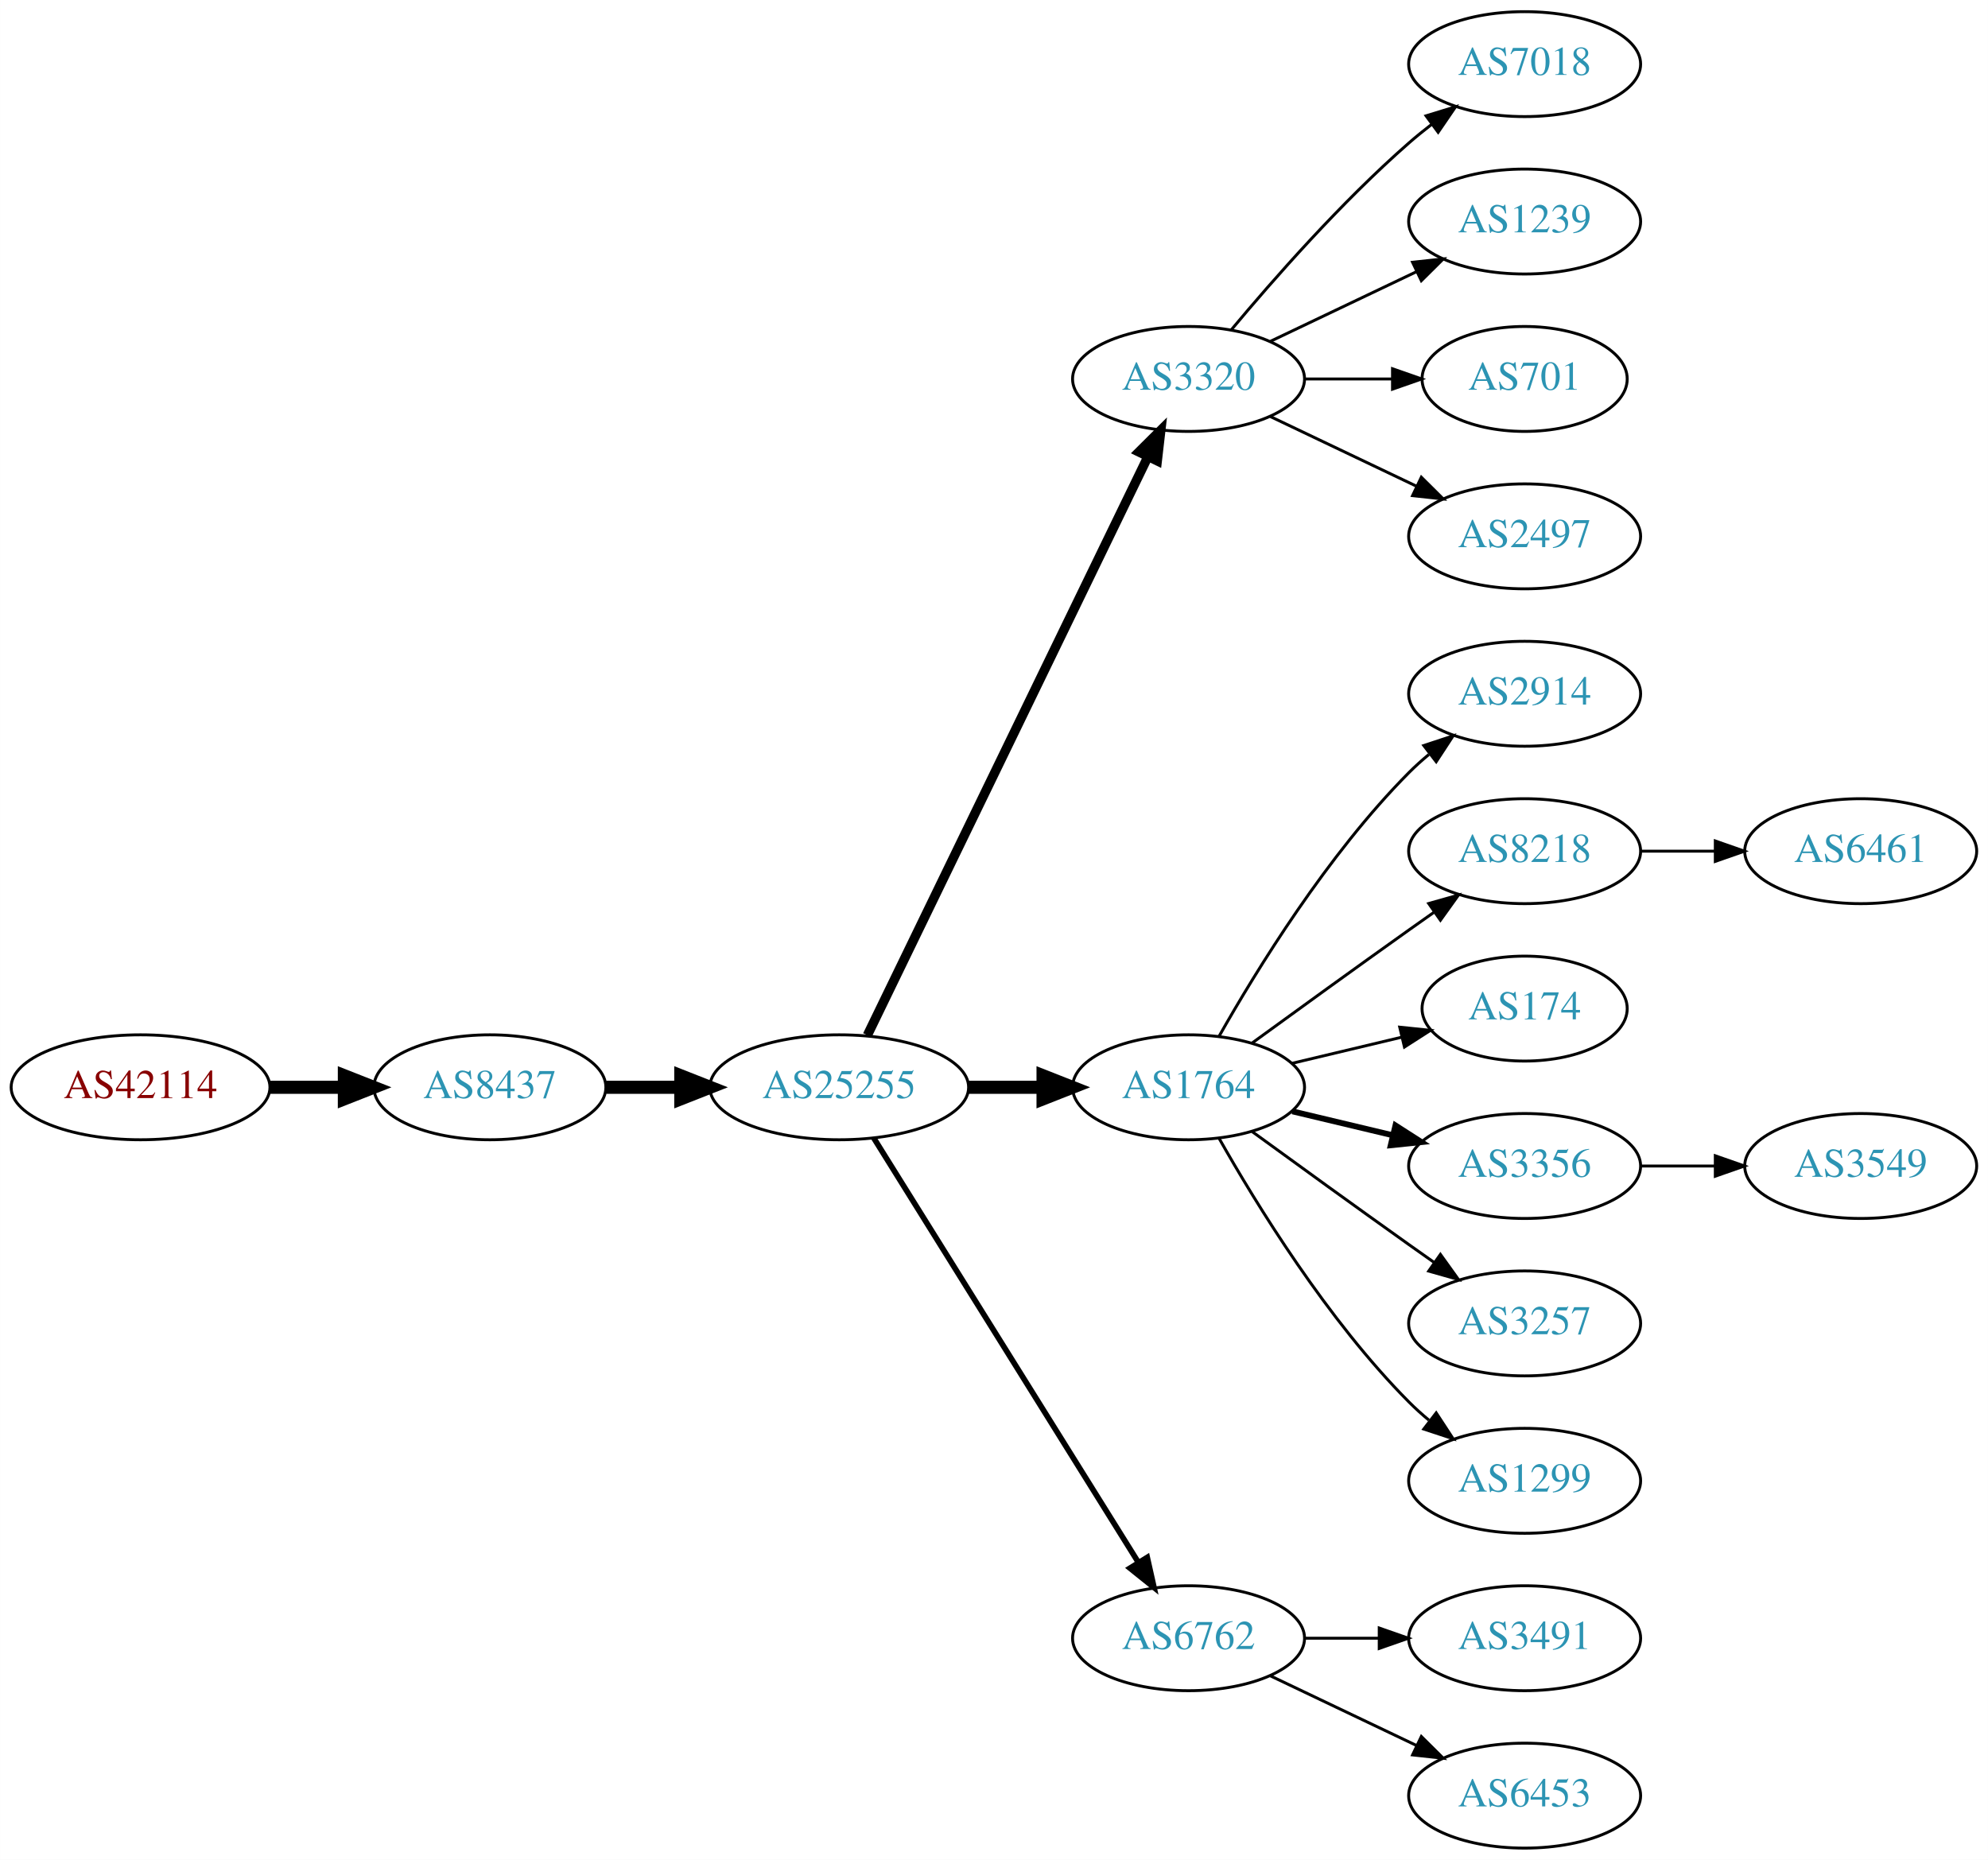
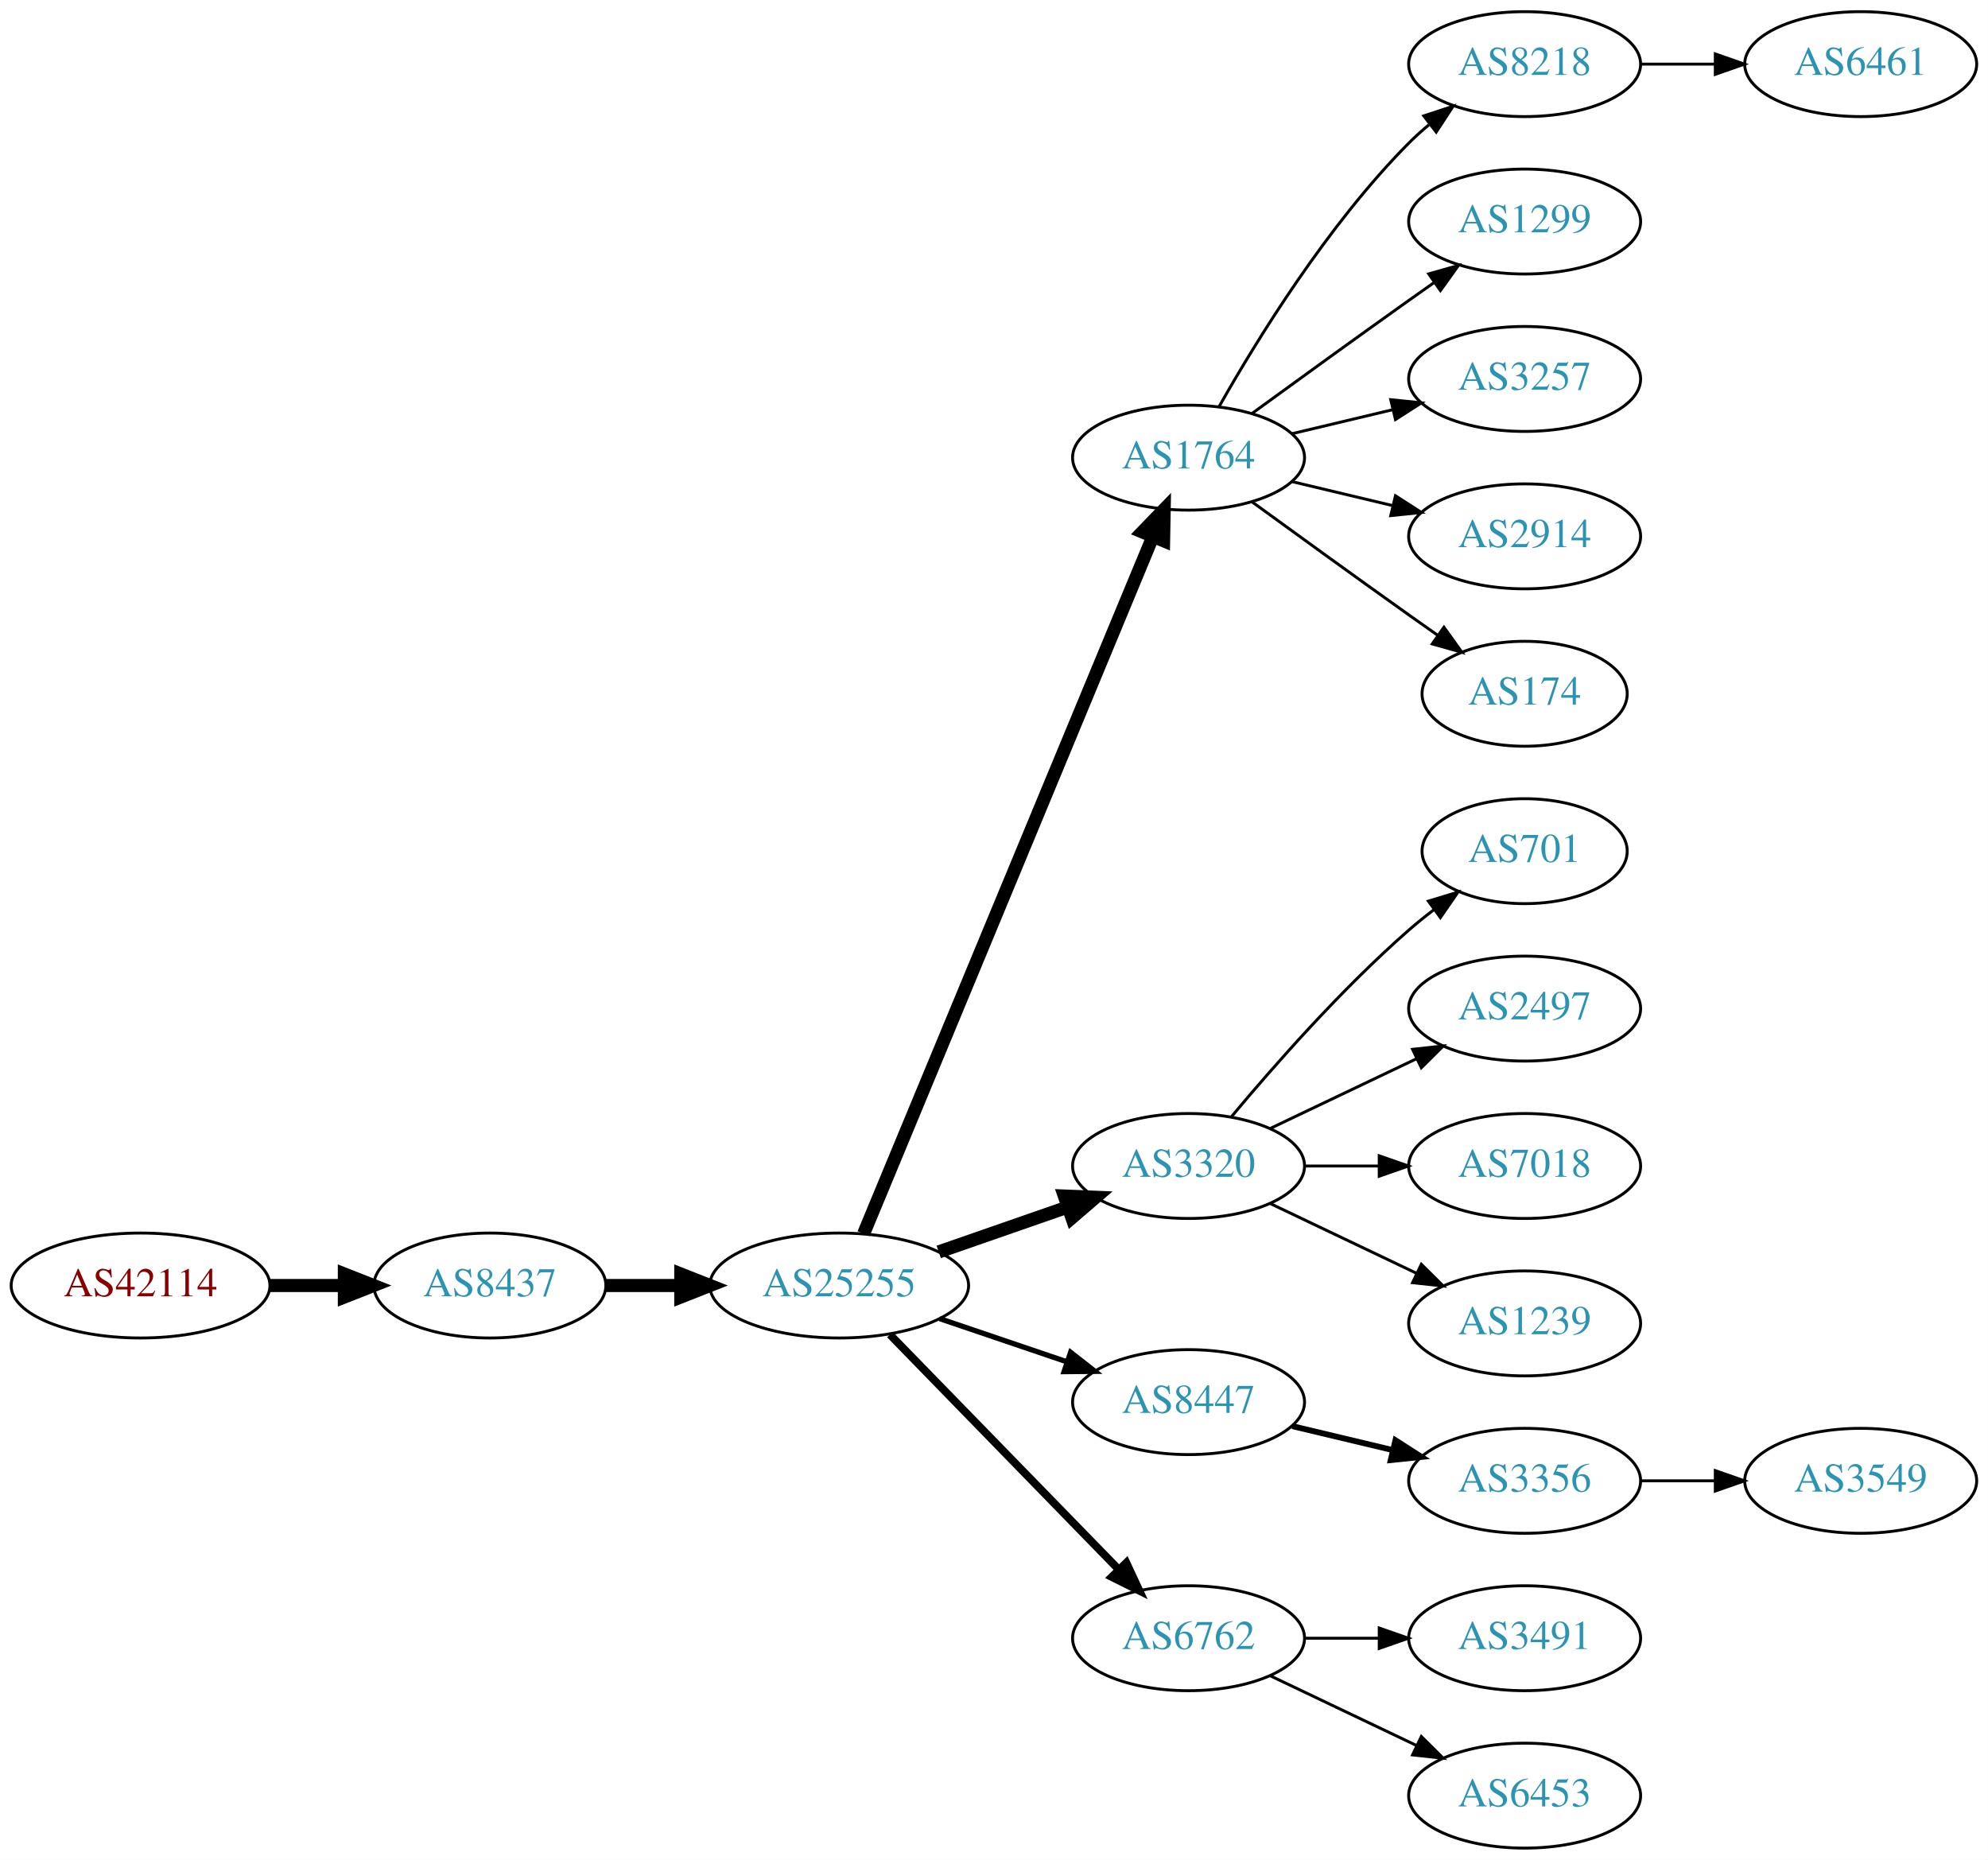
<svg xmlns="http://www.w3.org/2000/svg" xmlns:xlink="http://www.w3.org/1999/xlink" width="682pt" height="638pt" viewBox="0.00 0.00 681.96 638.00">
  <g id="graph0" class="graph" transform="scale(1 1) rotate(0) translate(4 634)">
    <polygon fill="white" stroke="none" points="-4,4 -4,-634 677.956,-634 677.956,4 -4,4" />
    <g id="node1" class="node">
      <g id="a_node1">
        <a xlink:href="/asn/42114" xlink:title="AS42114 ~ Rettig Austria GmbH. [AT]">
-           <ellipse fill="#ffffff" stroke="black" cx="44.196" cy="-261" rx="44.393" ry="18" />
-           <text text-anchor="middle" x="44.196" y="-257.3" font-family="Times,serif" font-size="14.00" fill="#880000">AS42114</text>
+           <ellipse fill="#ffffff" stroke="black" cx="44.196" cy="-193" rx="44.393" ry="18" />
+           <text text-anchor="middle" x="44.196" y="-189.3" font-family="Times,serif" font-size="14.00" fill="#880000">AS42114</text>
        </a>
      </g>
    </g>
    <g id="node2" class="node">
      <g id="a_node2">
        <a xlink:href="/asn/8437" xlink:title="AS8437 ~ Hutchison Drei Austria GmbH [AT]">
-           <ellipse fill="#ffffff" stroke="black" cx="164.039" cy="-261" rx="39.794" ry="18" />
-           <text text-anchor="middle" x="164.039" y="-257.3" font-family="Times,serif" font-size="14.00" fill="#2c94b3">AS8437</text>
+           <ellipse fill="#ffffff" stroke="black" cx="164.039" cy="-193" rx="39.794" ry="18" />
+           <text text-anchor="middle" x="164.039" y="-189.3" font-family="Times,serif" font-size="14.00" fill="#2c94b3">AS8437</text>
        </a>
      </g>
    </g>
    <g id="edge1" class="edge">
-       <path fill="none" stroke="black" stroke-width="4.5" d="M88.407,-261C96.72,-261 105.482,-261 113.965,-261" />
-       <polygon fill="black" stroke="black" stroke-width="4.5" points="114.123,-264.938 124.123,-261 114.123,-257.063 114.123,-264.938" />
+       <path fill="none" stroke="black" stroke-width="4.5" d="M88.407,-193C96.72,-193 105.482,-193 113.965,-193" />
+       <polygon fill="black" stroke="black" stroke-width="4.5" points="114.123,-196.938 124.123,-193 114.123,-189.063 114.123,-196.938" />
    </g>
    <g id="node3" class="node">
      <g id="a_node3">
        <a xlink:href="/asn/25255" xlink:title="AS25255 ~ ==&gt; TELE2 AUSTRIA &lt;== [AT]">
-           <ellipse fill="#ffffff" stroke="black" cx="283.881" cy="-261" rx="44.393" ry="18" />
-           <text text-anchor="middle" x="283.881" y="-257.3" font-family="Times,serif" font-size="14.00" fill="#2c94b3">AS25255</text>
+           <ellipse fill="#ffffff" stroke="black" cx="283.881" cy="-193" rx="44.393" ry="18" />
+           <text text-anchor="middle" x="283.881" y="-189.3" font-family="Times,serif" font-size="14.00" fill="#2c94b3">AS25255</text>
        </a>
      </g>
    </g>
    <g id="edge2" class="edge">
-       <path fill="none" stroke="black" stroke-width="4.5" d="M203.951,-261C212.054,-261 220.729,-261 229.255,-261" />
-       <polygon fill="black" stroke="black" stroke-width="4.5" points="229.533,-264.938 239.533,-261 229.533,-257.063 229.533,-264.938" />
+       <path fill="none" stroke="black" stroke-width="4.5" d="M203.951,-193C212.054,-193 220.729,-193 229.255,-193" />
+       <polygon fill="black" stroke="black" stroke-width="4.5" points="229.533,-196.938 239.533,-193 229.533,-189.063 229.533,-196.938" />
    </g>
    <g id="node4" class="node">
      <g id="a_node4">
-         <a xlink:href="/asn/3320" xlink:title="AS3320 ~ DTAG [DE]">
-           <ellipse fill="#ffffff" stroke="black" cx="403.724" cy="-504" rx="39.794" ry="18" />
-           <text text-anchor="middle" x="403.724" y="-500.3" font-family="Times,serif" font-size="14.00" fill="#2c94b3">AS3320</text>
+         <a xlink:href="/asn/1764" xlink:title="AS1764 ~ NEXTLAYER-AS [AT]">
+           <ellipse fill="#ffffff" stroke="black" cx="403.724" cy="-477" rx="39.794" ry="18" />
+           <text text-anchor="middle" x="403.724" y="-473.3" font-family="Times,serif" font-size="14.00" fill="#2c94b3">AS1764</text>
        </a>
      </g>
    </g>
    <g id="edge3" class="edge">
-       <path fill="none" stroke="black" stroke-width="3.214" d="M293.546,-278.868C314.027,-321.101 365.514,-427.272 389.74,-477.227" />
-       <polygon fill="black" stroke="black" stroke-width="3.214" points="386.692,-478.963 394.205,-486.433 392.99,-475.908 386.692,-478.963" />
+       <path fill="none" stroke="black" stroke-width="4.5" d="M292.253,-210.765C312.217,-258.879 367.437,-391.96 391.393,-449.692" />
+       <polygon fill="black" stroke="black" stroke-width="4.5" points="387.886,-451.514 395.355,-459.241 395.159,-448.496 387.886,-451.514" />
    </g>
    <g id="node5" class="node">
      <g id="a_node5">
-         <a xlink:href="/asn/1764" xlink:title="AS1764 ~ NEXTLAYER-AS [AT]">
-           <ellipse fill="#ffffff" stroke="black" cx="403.724" cy="-261" rx="39.794" ry="18" />
-           <text text-anchor="middle" x="403.724" y="-257.3" font-family="Times,serif" font-size="14.00" fill="#2c94b3">AS1764</text>
+         <a xlink:href="/asn/3320" xlink:title="AS3320 ~ DTAG [DE]">
+           <ellipse fill="#ffffff" stroke="black" cx="403.724" cy="-234" rx="39.794" ry="18" />
+           <text text-anchor="middle" x="403.724" y="-230.3" font-family="Times,serif" font-size="14.00" fill="#2c94b3">AS3320</text>
        </a>
      </g>
    </g>
    <g id="edge4" class="edge">
-       <path fill="none" stroke="black" stroke-width="4.5" d="M328.092,-261C336.405,-261 345.168,-261 353.65,-261" />
-       <polygon fill="black" stroke="black" stroke-width="4.5" points="353.809,-264.938 363.809,-261 353.809,-257.063 353.809,-264.938" />
+       <path fill="none" stroke="black" stroke-width="4.5" d="M318.021,-204.53C331.738,-209.302 347.777,-214.883 362.187,-219.896" />
+       <polygon fill="black" stroke="black" stroke-width="4.5" points="361.115,-223.692 371.853,-223.26 363.703,-216.255 361.115,-223.692" />
    </g>
    <g id="node6" class="node">
      <g id="a_node6">
+         <a xlink:href="/asn/8447" xlink:title="AS8447 ~ A1 Telekom Austria AG [AT]">
+           <ellipse fill="#ffffff" stroke="black" cx="403.724" cy="-153" rx="39.794" ry="18" />
+           <text text-anchor="middle" x="403.724" y="-149.3" font-family="Times,serif" font-size="14.00" fill="#2c94b3">AS8447</text>
+         </a>
+       </g>
+     </g>
+     <g id="edge5" class="edge">
+       <path fill="none" stroke="black" stroke-width="1.8" d="M318.335,-181.645C331.936,-177.028 347.778,-171.651 362.039,-166.81" />
+       <polygon fill="black" stroke="black" stroke-width="1.8" points="363.268,-170.089 371.613,-163.56 361.018,-163.46 363.268,-170.089" />
+     </g>
+     <g id="node7" class="node">
+       <g id="a_node7">
        <a xlink:href="/asn/6762" xlink:title="AS6762 ~ TELECOM ITALIA SPARKLE S.p.A. [IT]">
          <ellipse fill="#ffffff" stroke="black" cx="403.724" cy="-72" rx="39.794" ry="18" />
          <text text-anchor="middle" x="403.724" y="-68.3" font-family="Times,serif" font-size="14.00" fill="#2c94b3">AS6762</text>
        </a>
      </g>
    </g>
-     <g id="edge5" class="edge">
-       <path fill="none" stroke="black" stroke-width="1.929" d="M295.756,-243.558C316.54,-210.225 362,-137.314 386.429,-98.134" />
-       <polygon fill="black" stroke="black" stroke-width="1.929" points="389.554,-99.737 391.875,-89.4 383.614,-96.034 389.554,-99.737" />
-     </g>
-     <g id="node13" class="node">
-       <g id="a_node13">
-         <a xlink:href="/asn/7018" xlink:title="AS7018 ~ AT&amp;T Services, Inc. [US]">
-           <ellipse fill="#ffffff" stroke="black" cx="519.017" cy="-612" rx="39.794" ry="18" />
-           <text text-anchor="middle" x="519.017" y="-608.3" font-family="Times,serif" font-size="14.00" fill="#2c94b3">AS7018</text>
-         </a>
-       </g>
-     </g>
-     <g id="edge12" class="edge">
-       <path fill="none" stroke="black" d="M418.354,-520.817C432.636,-537.929 456.183,-564.745 479.37,-585 481.836,-587.154 484.475,-589.294 487.172,-591.372" />
-       <polygon fill="black" stroke="black" points="485.197,-594.264 495.326,-597.37 489.345,-588.625 485.197,-594.264" />
-     </g>
-     <g id="node14" class="node">
-       <g id="a_node14">
-         <a xlink:href="/asn/1239" xlink:title="AS1239 ~ Sprint [US]">
-           <ellipse fill="#ffffff" stroke="black" cx="519.017" cy="-558" rx="39.794" ry="18" />
-           <text text-anchor="middle" x="519.017" y="-554.3" font-family="Times,serif" font-size="14.00" fill="#2c94b3">AS1239</text>
-         </a>
-       </g>
-     </g>
-     <g id="edge13" class="edge">
-       <path fill="none" stroke="black" d="M431.86,-516.934C446.854,-524.081 465.675,-533.052 481.898,-540.785" />
-       <polygon fill="black" stroke="black" points="480.569,-544.028 491.102,-545.171 483.581,-537.709 480.569,-544.028" />
-     </g>
-     <g id="node15" class="node">
-       <g id="a_node15">
-         <a xlink:href="/asn/701" xlink:title="AS701 ~ UUNET [US]">
-           <ellipse fill="#ffffff" stroke="black" cx="519.017" cy="-504" rx="35.194" ry="18" />
-           <text text-anchor="middle" x="519.017" y="-500.3" font-family="Times,serif" font-size="14.00" fill="#2c94b3">AS701</text>
-         </a>
-       </g>
-     </g>
-     <g id="edge14" class="edge">
-       <path fill="none" stroke="black" d="M443.396,-504C453.101,-504 463.592,-504 473.555,-504" />
-       <polygon fill="black" stroke="black" points="473.691,-507.5 483.691,-504 473.691,-500.5 473.691,-507.5" />
-     </g>
-     <g id="node16" class="node">
-       <g id="a_node16">
-         <a xlink:href="/asn/2497" xlink:title="AS2497 ~ Internet Initiative Japan Inc. [JP]">
-           <ellipse fill="#ffffff" stroke="black" cx="519.017" cy="-450" rx="39.794" ry="18" />
-           <text text-anchor="middle" x="519.017" y="-446.3" font-family="Times,serif" font-size="14.00" fill="#2c94b3">AS2497</text>
-         </a>
-       </g>
-     </g>
-     <g id="edge15" class="edge">
-       <path fill="none" stroke="black" d="M431.86,-491.066C446.854,-483.919 465.675,-474.948 481.898,-467.215" />
-       <polygon fill="black" stroke="black" points="483.581,-470.291 491.102,-462.829 480.569,-463.972 483.581,-470.291" />
-     </g>
-     <g id="node7" class="node">
-       <g id="a_node7">
-         <a xlink:href="/asn/2914" xlink:title="AS2914 ~ NTT America, Inc. [US]">
-           <ellipse fill="#ffffff" stroke="black" cx="519.017" cy="-396" rx="39.794" ry="18" />
-           <text text-anchor="middle" x="519.017" y="-392.3" font-family="Times,serif" font-size="14.00" fill="#2c94b3">AS2914</text>
-         </a>
-       </g>
-     </g>
    <g id="edge6" class="edge">
-       <path fill="none" stroke="black" d="M414.184,-278.49C426.965,-301.096 451.398,-340.886 479.37,-369 481.481,-371.121 483.777,-373.188 486.163,-375.171" />
-       <polygon fill="black" stroke="black" points="484.415,-378.242 494.478,-381.556 488.678,-372.69 484.415,-378.242" />
+       <path fill="none" stroke="black" stroke-width="2.7" d="M301.267,-176.175C321.696,-155.198 356.734,-119.222 379.814,-95.523" />
+       <polygon fill="black" stroke="black" stroke-width="2.7" points="382.384,-97.901 386.854,-88.295 377.37,-93.017 382.384,-97.901" />
    </g>
    <g id="node8" class="node">
      <g id="a_node8">
        <a xlink:href="/asn/8218" xlink:title="AS8218 ~ legacy Neotelecoms [FR]">
-           <ellipse fill="#ffffff" stroke="black" cx="519.017" cy="-342" rx="39.794" ry="18" />
-           <text text-anchor="middle" x="519.017" y="-338.3" font-family="Times,serif" font-size="14.00" fill="#2c94b3">AS8218</text>
+           <ellipse fill="#ffffff" stroke="black" cx="519.017" cy="-612" rx="39.794" ry="18" />
+           <text text-anchor="middle" x="519.017" y="-608.3" font-family="Times,serif" font-size="14.00" fill="#2c94b3">AS8218</text>
        </a>
      </g>
    </g>
    <g id="edge7" class="edge">
-       <path fill="none" stroke="black" d="M425.572,-276.222C440.506,-287.091 461.12,-302.025 479.37,-315 482.191,-317.005 485.134,-319.085 488.082,-321.159" />
-       <polygon fill="black" stroke="black" points="486.109,-324.05 496.306,-326.926 490.128,-318.319 486.109,-324.05" />
+       <path fill="none" stroke="black" d="M414.184,-494.49C426.965,-517.096 451.398,-556.886 479.37,-585 481.481,-587.121 483.777,-589.188 486.163,-591.171" />
+       <polygon fill="black" stroke="black" points="484.415,-594.242 494.478,-597.556 488.678,-588.69 484.415,-594.242" />
    </g>
    <g id="node9" class="node">
      <g id="a_node9">
-         <a xlink:href="/asn/174" xlink:title="AS174 ~ Cogent Communications [US]">
-           <ellipse fill="#ffffff" stroke="black" cx="519.017" cy="-288" rx="35.194" ry="18" />
-           <text text-anchor="middle" x="519.017" y="-284.3" font-family="Times,serif" font-size="14.00" fill="#2c94b3">AS174</text>
+         <a xlink:href="/asn/1299" xlink:title="AS1299 ~ Telia Carrier [EU]">
+           <ellipse fill="#ffffff" stroke="black" cx="519.017" cy="-558" rx="39.794" ry="18" />
+           <text text-anchor="middle" x="519.017" y="-554.3" font-family="Times,serif" font-size="14.00" fill="#2c94b3">AS1299</text>
        </a>
      </g>
    </g>
    <g id="edge8" class="edge">
-       <path fill="none" stroke="black" d="M439.331,-269.248C451.125,-272.058 464.43,-275.229 476.698,-278.153" />
-       <polygon fill="black" stroke="black" points="476.164,-281.624 486.703,-280.537 477.787,-274.814 476.164,-281.624" />
+       <path fill="none" stroke="black" d="M425.572,-492.222C440.506,-503.091 461.12,-518.025 479.37,-531 482.191,-533.005 485.134,-535.085 488.082,-537.159" />
+       <polygon fill="black" stroke="black" points="486.109,-540.05 496.306,-542.926 490.128,-534.319 486.109,-540.05" />
    </g>
    <g id="node10" class="node">
      <g id="a_node10">
-         <a xlink:href="/asn/3356" xlink:title="AS3356 ~ Level 3 Parent, LLC [US]">
-           <ellipse fill="#ffffff" stroke="black" cx="519.017" cy="-234" rx="39.794" ry="18" />
-           <text text-anchor="middle" x="519.017" y="-230.3" font-family="Times,serif" font-size="14.00" fill="#2c94b3">AS3356</text>
+         <a xlink:href="/asn/3257" xlink:title="AS3257 ~ GTT [DE]">
+           <ellipse fill="#ffffff" stroke="black" cx="519.017" cy="-504" rx="39.794" ry="18" />
+           <text text-anchor="middle" x="519.017" y="-500.3" font-family="Times,serif" font-size="14.00" fill="#2c94b3">AS3257</text>
        </a>
      </g>
    </g>
    <g id="edge9" class="edge">
-       <path fill="none" stroke="black" stroke-width="2" d="M439.331,-252.752C450.202,-250.162 462.357,-247.265 473.799,-244.538" />
-       <polygon fill="black" stroke="black" stroke-width="2" points="474.705,-247.92 483.621,-242.197 473.082,-241.111 474.705,-247.92" />
+       <path fill="none" stroke="black" d="M439.331,-485.248C450.202,-487.838 462.357,-490.735 473.799,-493.462" />
+       <polygon fill="black" stroke="black" points="473.082,-496.889 483.621,-495.803 474.705,-490.08 473.082,-496.889" />
    </g>
    <g id="node11" class="node">
      <g id="a_node11">
-         <a xlink:href="/asn/3257" xlink:title="AS3257 ~ GTT [DE]">
-           <ellipse fill="#ffffff" stroke="black" cx="519.017" cy="-180" rx="39.794" ry="18" />
-           <text text-anchor="middle" x="519.017" y="-176.3" font-family="Times,serif" font-size="14.00" fill="#2c94b3">AS3257</text>
+         <a xlink:href="/asn/2914" xlink:title="AS2914 ~ NTT America, Inc. [US]">
+           <ellipse fill="#ffffff" stroke="black" cx="519.017" cy="-450" rx="39.794" ry="18" />
+           <text text-anchor="middle" x="519.017" y="-446.3" font-family="Times,serif" font-size="14.00" fill="#2c94b3">AS2914</text>
        </a>
      </g>
    </g>
    <g id="edge10" class="edge">
-       <path fill="none" stroke="black" d="M425.572,-245.778C440.506,-234.909 461.12,-219.975 479.37,-207 482.191,-204.995 485.134,-202.915 488.082,-200.841" />
-       <polygon fill="black" stroke="black" points="490.128,-203.681 496.306,-195.074 486.109,-197.95 490.128,-203.681" />
+       <path fill="none" stroke="black" d="M439.331,-468.752C450.202,-466.162 462.357,-463.265 473.799,-460.538" />
+       <polygon fill="black" stroke="black" points="474.705,-463.92 483.621,-458.197 473.082,-457.111 474.705,-463.92" />
    </g>
    <g id="node12" class="node">
      <g id="a_node12">
-         <a xlink:href="/asn/1299" xlink:title="AS1299 ~ Telia Carrier [EU]">
-           <ellipse fill="#ffffff" stroke="black" cx="519.017" cy="-126" rx="39.794" ry="18" />
-           <text text-anchor="middle" x="519.017" y="-122.3" font-family="Times,serif" font-size="14.00" fill="#2c94b3">AS1299</text>
+         <a xlink:href="/asn/174" xlink:title="AS174 ~ Cogent Communications [US]">
+           <ellipse fill="#ffffff" stroke="black" cx="519.017" cy="-396" rx="35.194" ry="18" />
+           <text text-anchor="middle" x="519.017" y="-392.3" font-family="Times,serif" font-size="14.00" fill="#2c94b3">AS174</text>
        </a>
      </g>
    </g>
    <g id="edge11" class="edge">
-       <path fill="none" stroke="black" d="M414.184,-243.51C426.965,-220.904 451.398,-181.114 479.37,-153 481.481,-150.879 483.777,-148.812 486.163,-146.829" />
-       <polygon fill="black" stroke="black" points="488.678,-149.31 494.478,-140.444 484.415,-143.758 488.678,-149.31" />
+       <path fill="none" stroke="black" d="M425.572,-461.778C440.506,-450.909 461.12,-435.975 479.37,-423 482.581,-420.718 485.95,-418.339 489.304,-415.982" />
+       <polygon fill="black" stroke="black" points="491.332,-418.834 497.515,-410.23 487.316,-413.101 491.332,-418.834" />
+     </g>
+     <g id="node14" class="node">
+       <g id="a_node14">
+         <a xlink:href="/asn/701" xlink:title="AS701 ~ UUNET [US]">
+           <ellipse fill="#ffffff" stroke="black" cx="519.017" cy="-342" rx="35.194" ry="18" />
+           <text text-anchor="middle" x="519.017" y="-338.3" font-family="Times,serif" font-size="14.00" fill="#2c94b3">AS701</text>
+         </a>
+       </g>
+     </g>
+     <g id="edge13" class="edge">
+       <path fill="none" stroke="black" d="M418.354,-250.817C432.636,-267.929 456.183,-294.745 479.37,-315 482.04,-317.332 484.913,-319.648 487.843,-321.886" />
+       <polygon fill="black" stroke="black" points="485.994,-324.87 496.134,-327.939 490.121,-319.216 485.994,-324.87" />
+     </g>
+     <g id="node15" class="node">
+       <g id="a_node15">
+         <a xlink:href="/asn/2497" xlink:title="AS2497 ~ Internet Initiative Japan Inc. [JP]">
+           <ellipse fill="#ffffff" stroke="black" cx="519.017" cy="-288" rx="39.794" ry="18" />
+           <text text-anchor="middle" x="519.017" y="-284.3" font-family="Times,serif" font-size="14.00" fill="#2c94b3">AS2497</text>
+         </a>
+       </g>
+     </g>
+     <g id="edge14" class="edge">
+       <path fill="none" stroke="black" d="M431.86,-246.934C446.854,-254.081 465.675,-263.052 481.898,-270.785" />
+       <polygon fill="black" stroke="black" points="480.569,-274.028 491.102,-275.171 483.581,-267.709 480.569,-274.028" />
+     </g>
+     <g id="node16" class="node">
+       <g id="a_node16">
+         <a xlink:href="/asn/7018" xlink:title="AS7018 ~ AT&amp;T Services, Inc. [US]">
+           <ellipse fill="#ffffff" stroke="black" cx="519.017" cy="-234" rx="39.794" ry="18" />
+           <text text-anchor="middle" x="519.017" y="-230.3" font-family="Times,serif" font-size="14.00" fill="#2c94b3">AS7018</text>
+         </a>
+       </g>
+     </g>
+     <g id="edge15" class="edge">
+       <path fill="none" stroke="black" d="M443.396,-234C451.599,-234 460.363,-234 468.895,-234" />
+       <polygon fill="black" stroke="black" points="469.134,-237.5 479.134,-234 469.134,-230.5 469.134,-237.5" />
    </g>
    <g id="node17" class="node">
      <g id="a_node17">
+         <a xlink:href="/asn/1239" xlink:title="AS1239 ~ Sprint [US]">
+           <ellipse fill="#ffffff" stroke="black" cx="519.017" cy="-180" rx="39.794" ry="18" />
+           <text text-anchor="middle" x="519.017" y="-176.3" font-family="Times,serif" font-size="14.00" fill="#2c94b3">AS1239</text>
+         </a>
+       </g>
+     </g>
+     <g id="edge16" class="edge">
+       <path fill="none" stroke="black" d="M431.86,-221.066C446.854,-213.919 465.675,-204.948 481.898,-197.215" />
+       <polygon fill="black" stroke="black" points="483.581,-200.291 491.102,-192.829 480.569,-193.972 483.581,-200.291" />
+     </g>
+     <g id="node18" class="node">
+       <g id="a_node18">
+         <a xlink:href="/asn/3356" xlink:title="AS3356 ~ Level 3 Parent, LLC [US]">
+           <ellipse fill="#ffffff" stroke="black" cx="519.017" cy="-126" rx="39.794" ry="18" />
+           <text text-anchor="middle" x="519.017" y="-122.3" font-family="Times,serif" font-size="14.00" fill="#2c94b3">AS3356</text>
+         </a>
+       </g>
+     </g>
+     <g id="edge17" class="edge">
+       <path fill="none" stroke="black" stroke-width="2" d="M439.331,-144.752C450.202,-142.162 462.357,-139.265 473.799,-136.538" />
+       <polygon fill="black" stroke="black" stroke-width="2" points="474.705,-139.92 483.621,-134.197 473.082,-133.111 474.705,-139.92" />
+     </g>
+     <g id="node19" class="node">
+       <g id="a_node19">
        <a xlink:href="/asn/3491" xlink:title="AS3491 ~ PCCW Global, Inc. [US]">
          <ellipse fill="#ffffff" stroke="black" cx="519.017" cy="-72" rx="39.794" ry="18" />
          <text text-anchor="middle" x="519.017" y="-68.3" font-family="Times,serif" font-size="14.00" fill="#2c94b3">AS3491</text>
        </a>
      </g>
    </g>
-     <g id="edge16" class="edge">
+     <g id="edge18" class="edge">
      <path fill="none" stroke="black" d="M443.396,-72C451.599,-72 460.363,-72 468.895,-72" />
      <polygon fill="black" stroke="black" points="469.134,-75.5 479.134,-72 469.134,-68.5 469.134,-75.5" />
    </g>
-     <g id="node18" class="node">
-       <g id="a_node18">
+     <g id="node20" class="node">
+       <g id="a_node20">
        <a xlink:href="/asn/6453" xlink:title="AS6453 ~ TATA COMMUNICATIONS (AMERICA) INC [US]">
          <ellipse fill="#ffffff" stroke="black" cx="519.017" cy="-18" rx="39.794" ry="18" />
          <text text-anchor="middle" x="519.017" y="-14.3" font-family="Times,serif" font-size="14.00" fill="#2c94b3">AS6453</text>
        </a>
      </g>
    </g>
-     <g id="edge17" class="edge">
+     <g id="edge19" class="edge">
      <path fill="none" stroke="black" d="M431.86,-59.066C446.854,-51.919 465.675,-42.948 481.898,-35.215" />
      <polygon fill="black" stroke="black" points="483.581,-38.291 491.102,-30.829 480.569,-31.972 483.581,-38.291" />
    </g>
-     <g id="node19" class="node">
-       <g id="a_node19">
+     <g id="node13" class="node">
+       <g id="a_node13">
        <a xlink:href="/asn/6461" xlink:title="AS6461 ~ Zayo Bandwidth [US]">
-           <ellipse fill="#ffffff" stroke="black" cx="634.31" cy="-342" rx="39.794" ry="18" />
-           <text text-anchor="middle" x="634.31" y="-338.3" font-family="Times,serif" font-size="14.00" fill="#2c94b3">AS6461</text>
-         </a>
-       </g>
-     </g>
-     <g id="edge18" class="edge">
-       <path fill="none" stroke="black" d="M558.689,-342C566.892,-342 575.656,-342 584.188,-342" />
-       <polygon fill="black" stroke="black" points="584.427,-345.5 594.427,-342 584.427,-338.5 584.427,-345.5" />
-     </g>
-     <g id="node20" class="node">
-       <g id="a_node20">
+           <ellipse fill="#ffffff" stroke="black" cx="634.31" cy="-612" rx="39.794" ry="18" />
+           <text text-anchor="middle" x="634.31" y="-608.3" font-family="Times,serif" font-size="14.00" fill="#2c94b3">AS6461</text>
+         </a>
+       </g>
+     </g>
+     <g id="edge12" class="edge">
+       <path fill="none" stroke="black" d="M558.689,-612C566.892,-612 575.656,-612 584.188,-612" />
+       <polygon fill="black" stroke="black" points="584.427,-615.5 594.427,-612 584.427,-608.5 584.427,-615.5" />
+     </g>
+     <g id="node21" class="node">
+       <g id="a_node21">
        <a xlink:href="/asn/3549" xlink:title="AS3549 ~ Level 3 Parent, LLC [US]">
-           <ellipse fill="#ffffff" stroke="black" cx="634.31" cy="-234" rx="39.794" ry="18" />
-           <text text-anchor="middle" x="634.31" y="-230.3" font-family="Times,serif" font-size="14.00" fill="#2c94b3">AS3549</text>
-         </a>
-       </g>
-     </g>
-     <g id="edge19" class="edge">
-       <path fill="none" stroke="black" d="M558.689,-234C566.892,-234 575.656,-234 584.188,-234" />
-       <polygon fill="black" stroke="black" points="584.427,-237.5 594.427,-234 584.427,-230.5 584.427,-237.5" />
+           <ellipse fill="#ffffff" stroke="black" cx="634.31" cy="-126" rx="39.794" ry="18" />
+           <text text-anchor="middle" x="634.31" y="-122.3" font-family="Times,serif" font-size="14.00" fill="#2c94b3">AS3549</text>
+         </a>
+       </g>
+     </g>
+     <g id="edge20" class="edge">
+       <path fill="none" stroke="black" d="M558.689,-126C566.892,-126 575.656,-126 584.188,-126" />
+       <polygon fill="black" stroke="black" points="584.427,-129.5 594.427,-126 584.427,-122.5 584.427,-129.5" />
    </g>
  </g>
</svg>
